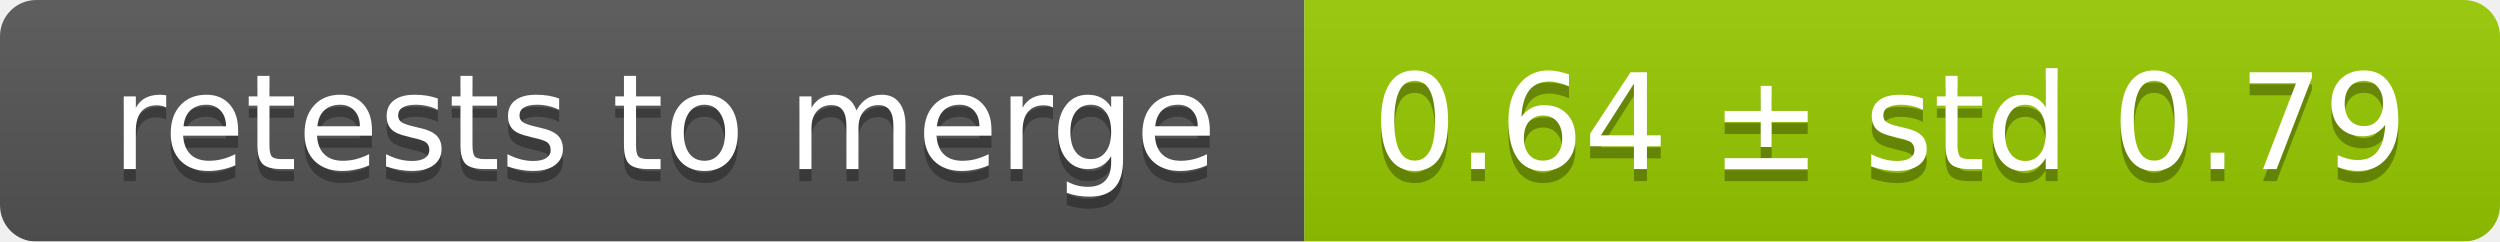
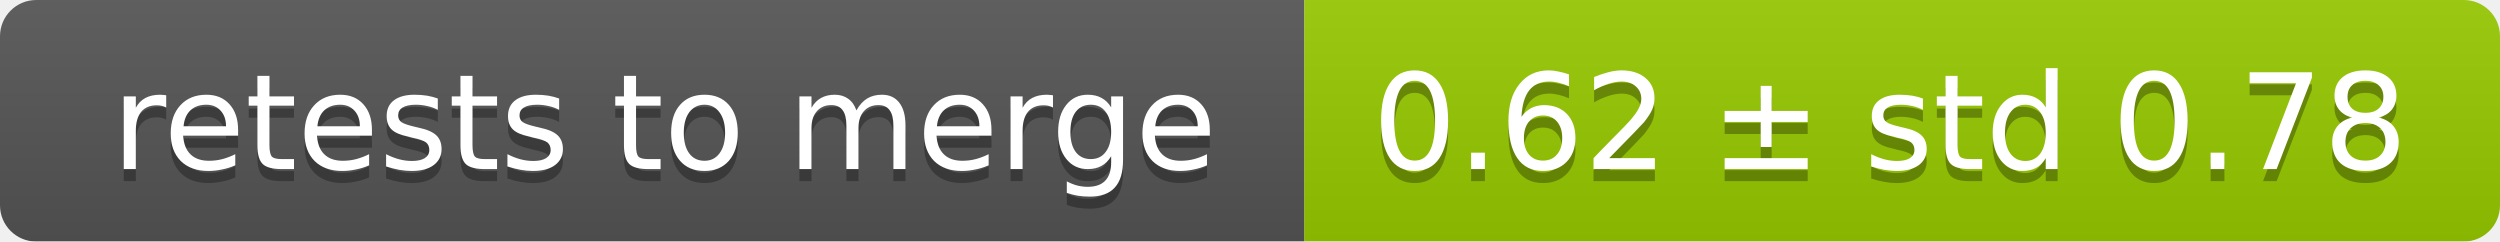
<svg xmlns="http://www.w3.org/2000/svg" width="207" height="20">
  <linearGradient id="smooth" x2="0" y2="100%">
    <stop offset="0" stop-color="#bbb" stop-opacity=".1" />
    <stop offset="1" stop-opacity=".1" />
  </linearGradient>
  <mask id="round">
    <rect width="207" height="20" rx="3" fill="#fff" />
  </mask>
  <g mask="url(#round)">
    <rect width="108" height="20" fill="#555" />
    <rect x="108" width="99" height="20" fill="#97ca00" />
    <rect width="207" height="20" fill="url(#smooth)" />
  </g>
  <g fill="#fff" text-anchor="middle" font-family="DejaVu Sans,Verdana,Geneva,sans-serif" font-size="11">
    <text x="55" y="15" fill="#010101" fill-opacity=".3">retests to merge</text>
    <text x="55" y="14">retests to merge</text>
-     <text x="156.5" y="15" fill="#010101" fill-opacity=".3">0.64 ± std 0.79</text>
-     <text x="156.5" y="14">0.64 ± std 0.79</text>
+     <text x="156.5" y="15" fill="#010101" fill-opacity=".3">0.62 ± std 0.78</text>
+     <text x="156.5" y="14">0.62 ± std 0.78</text>
  </g>
</svg>
